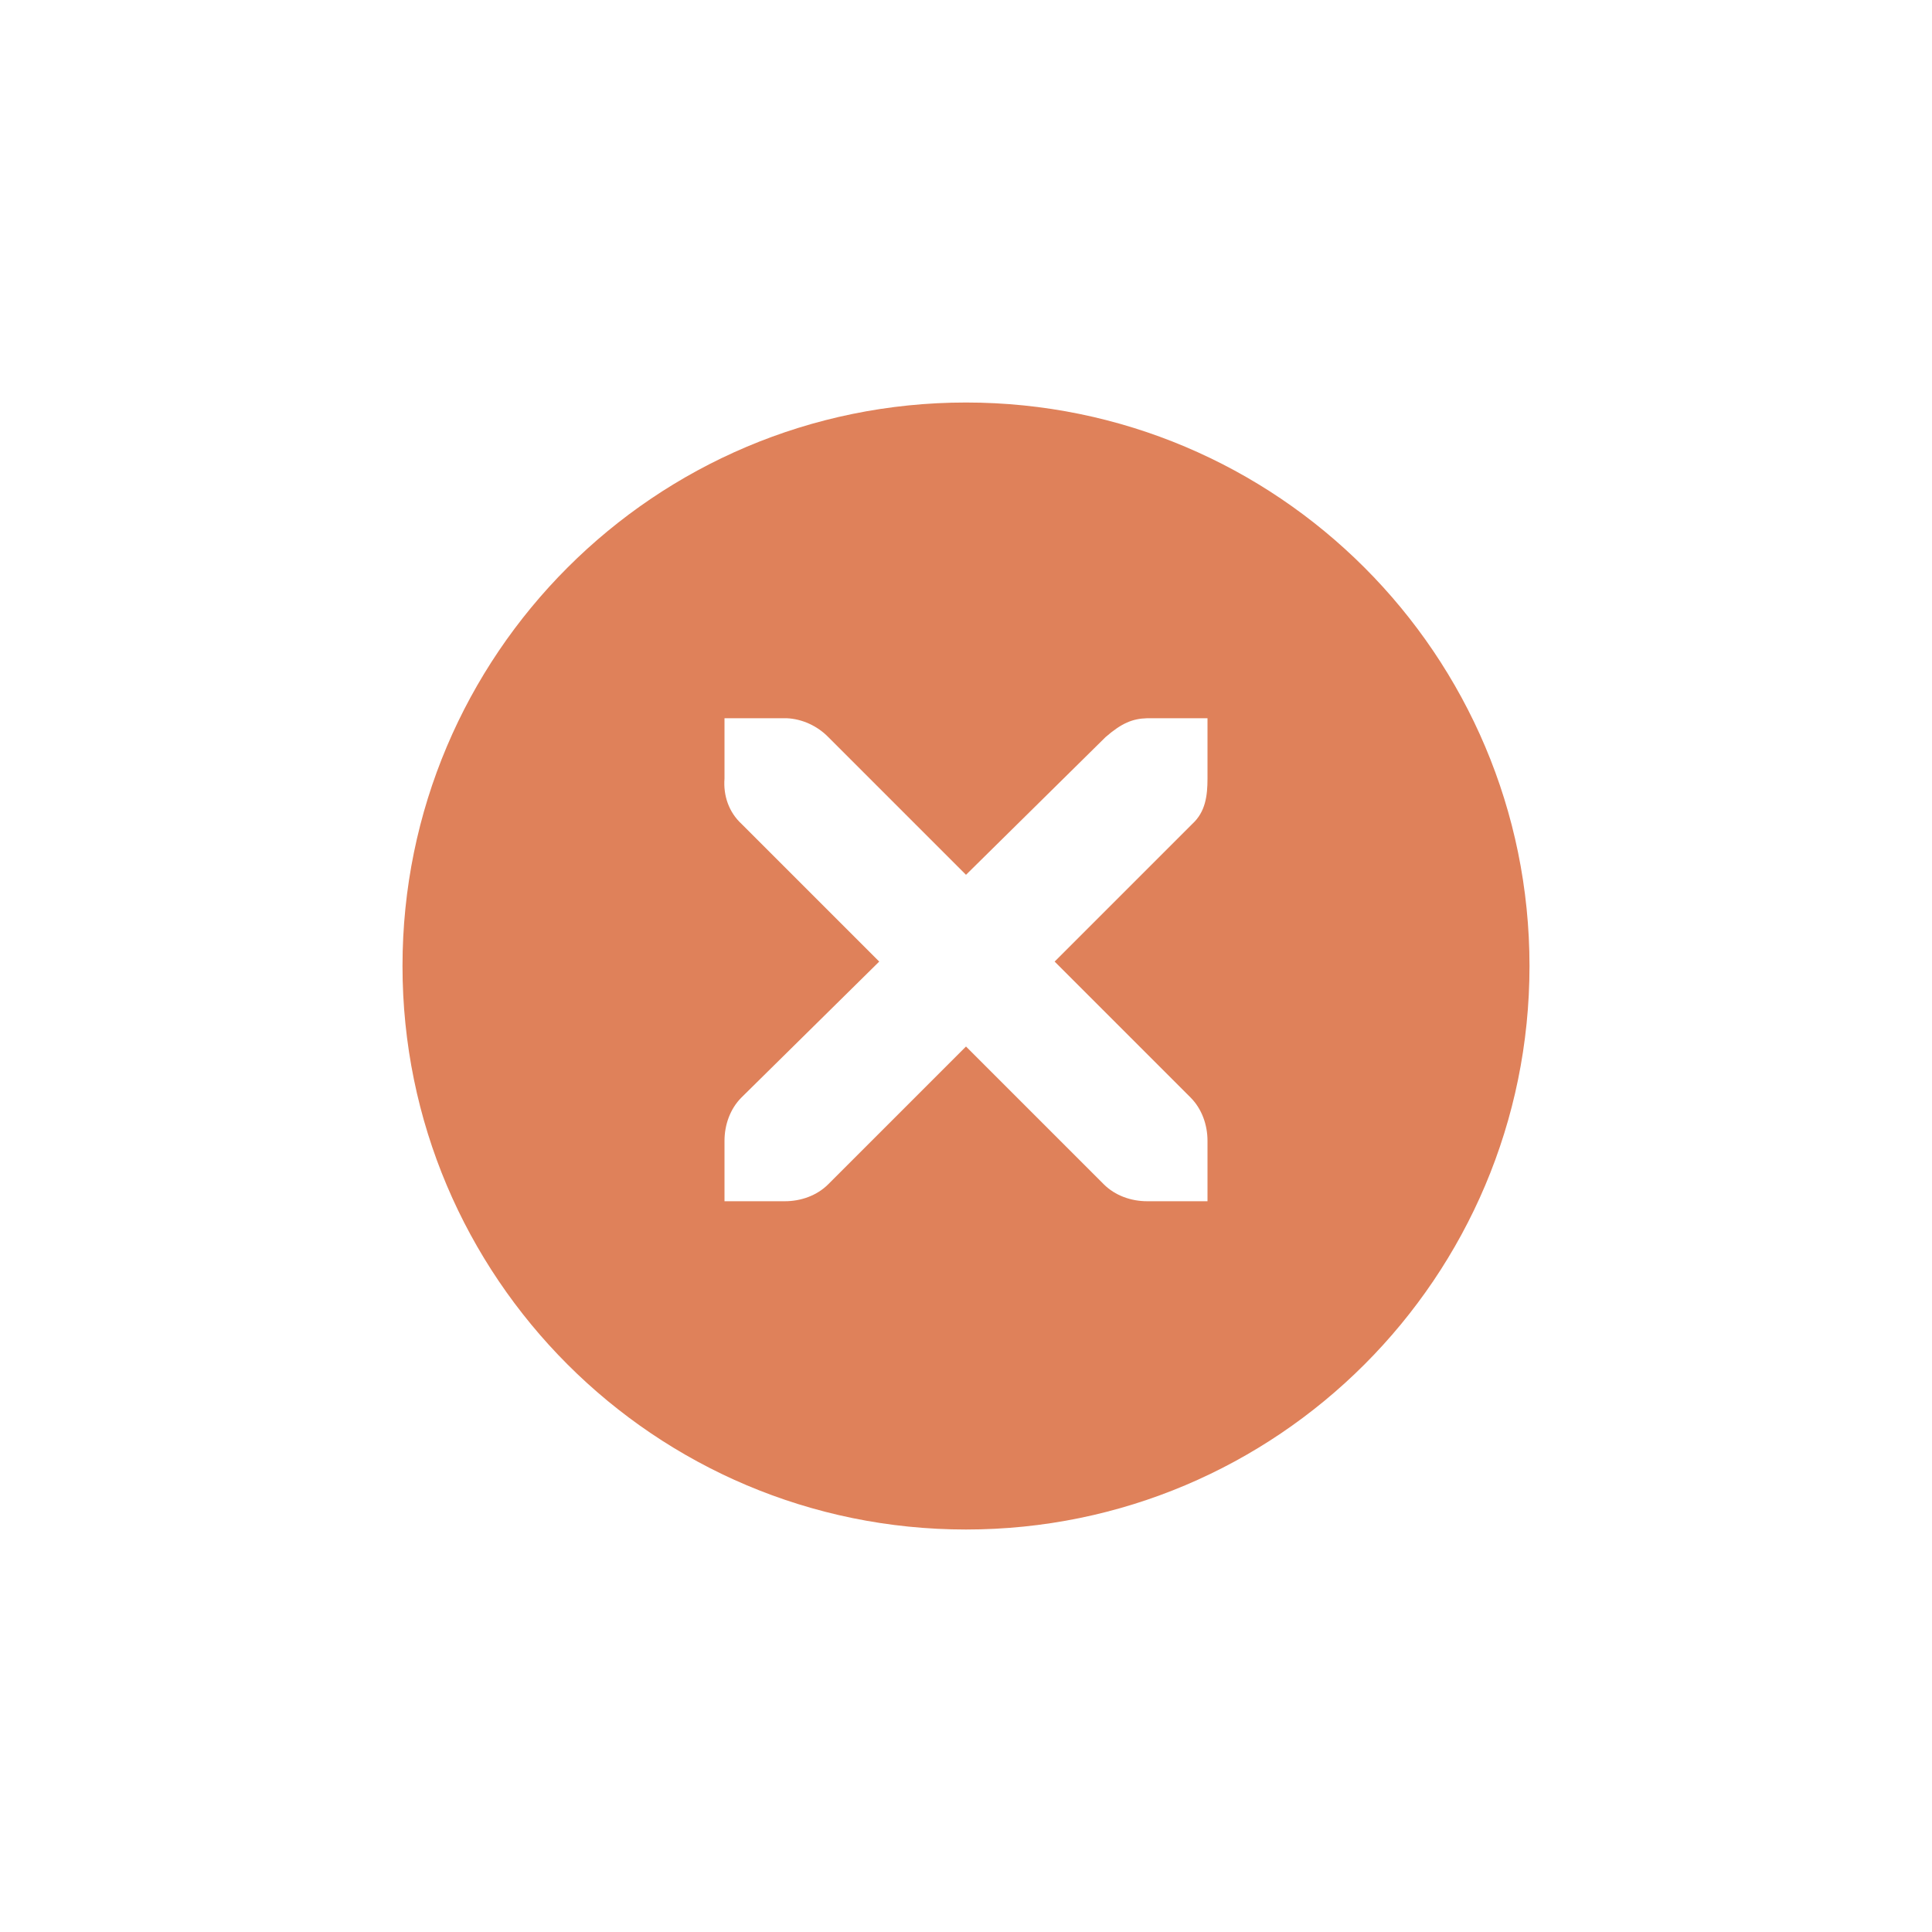
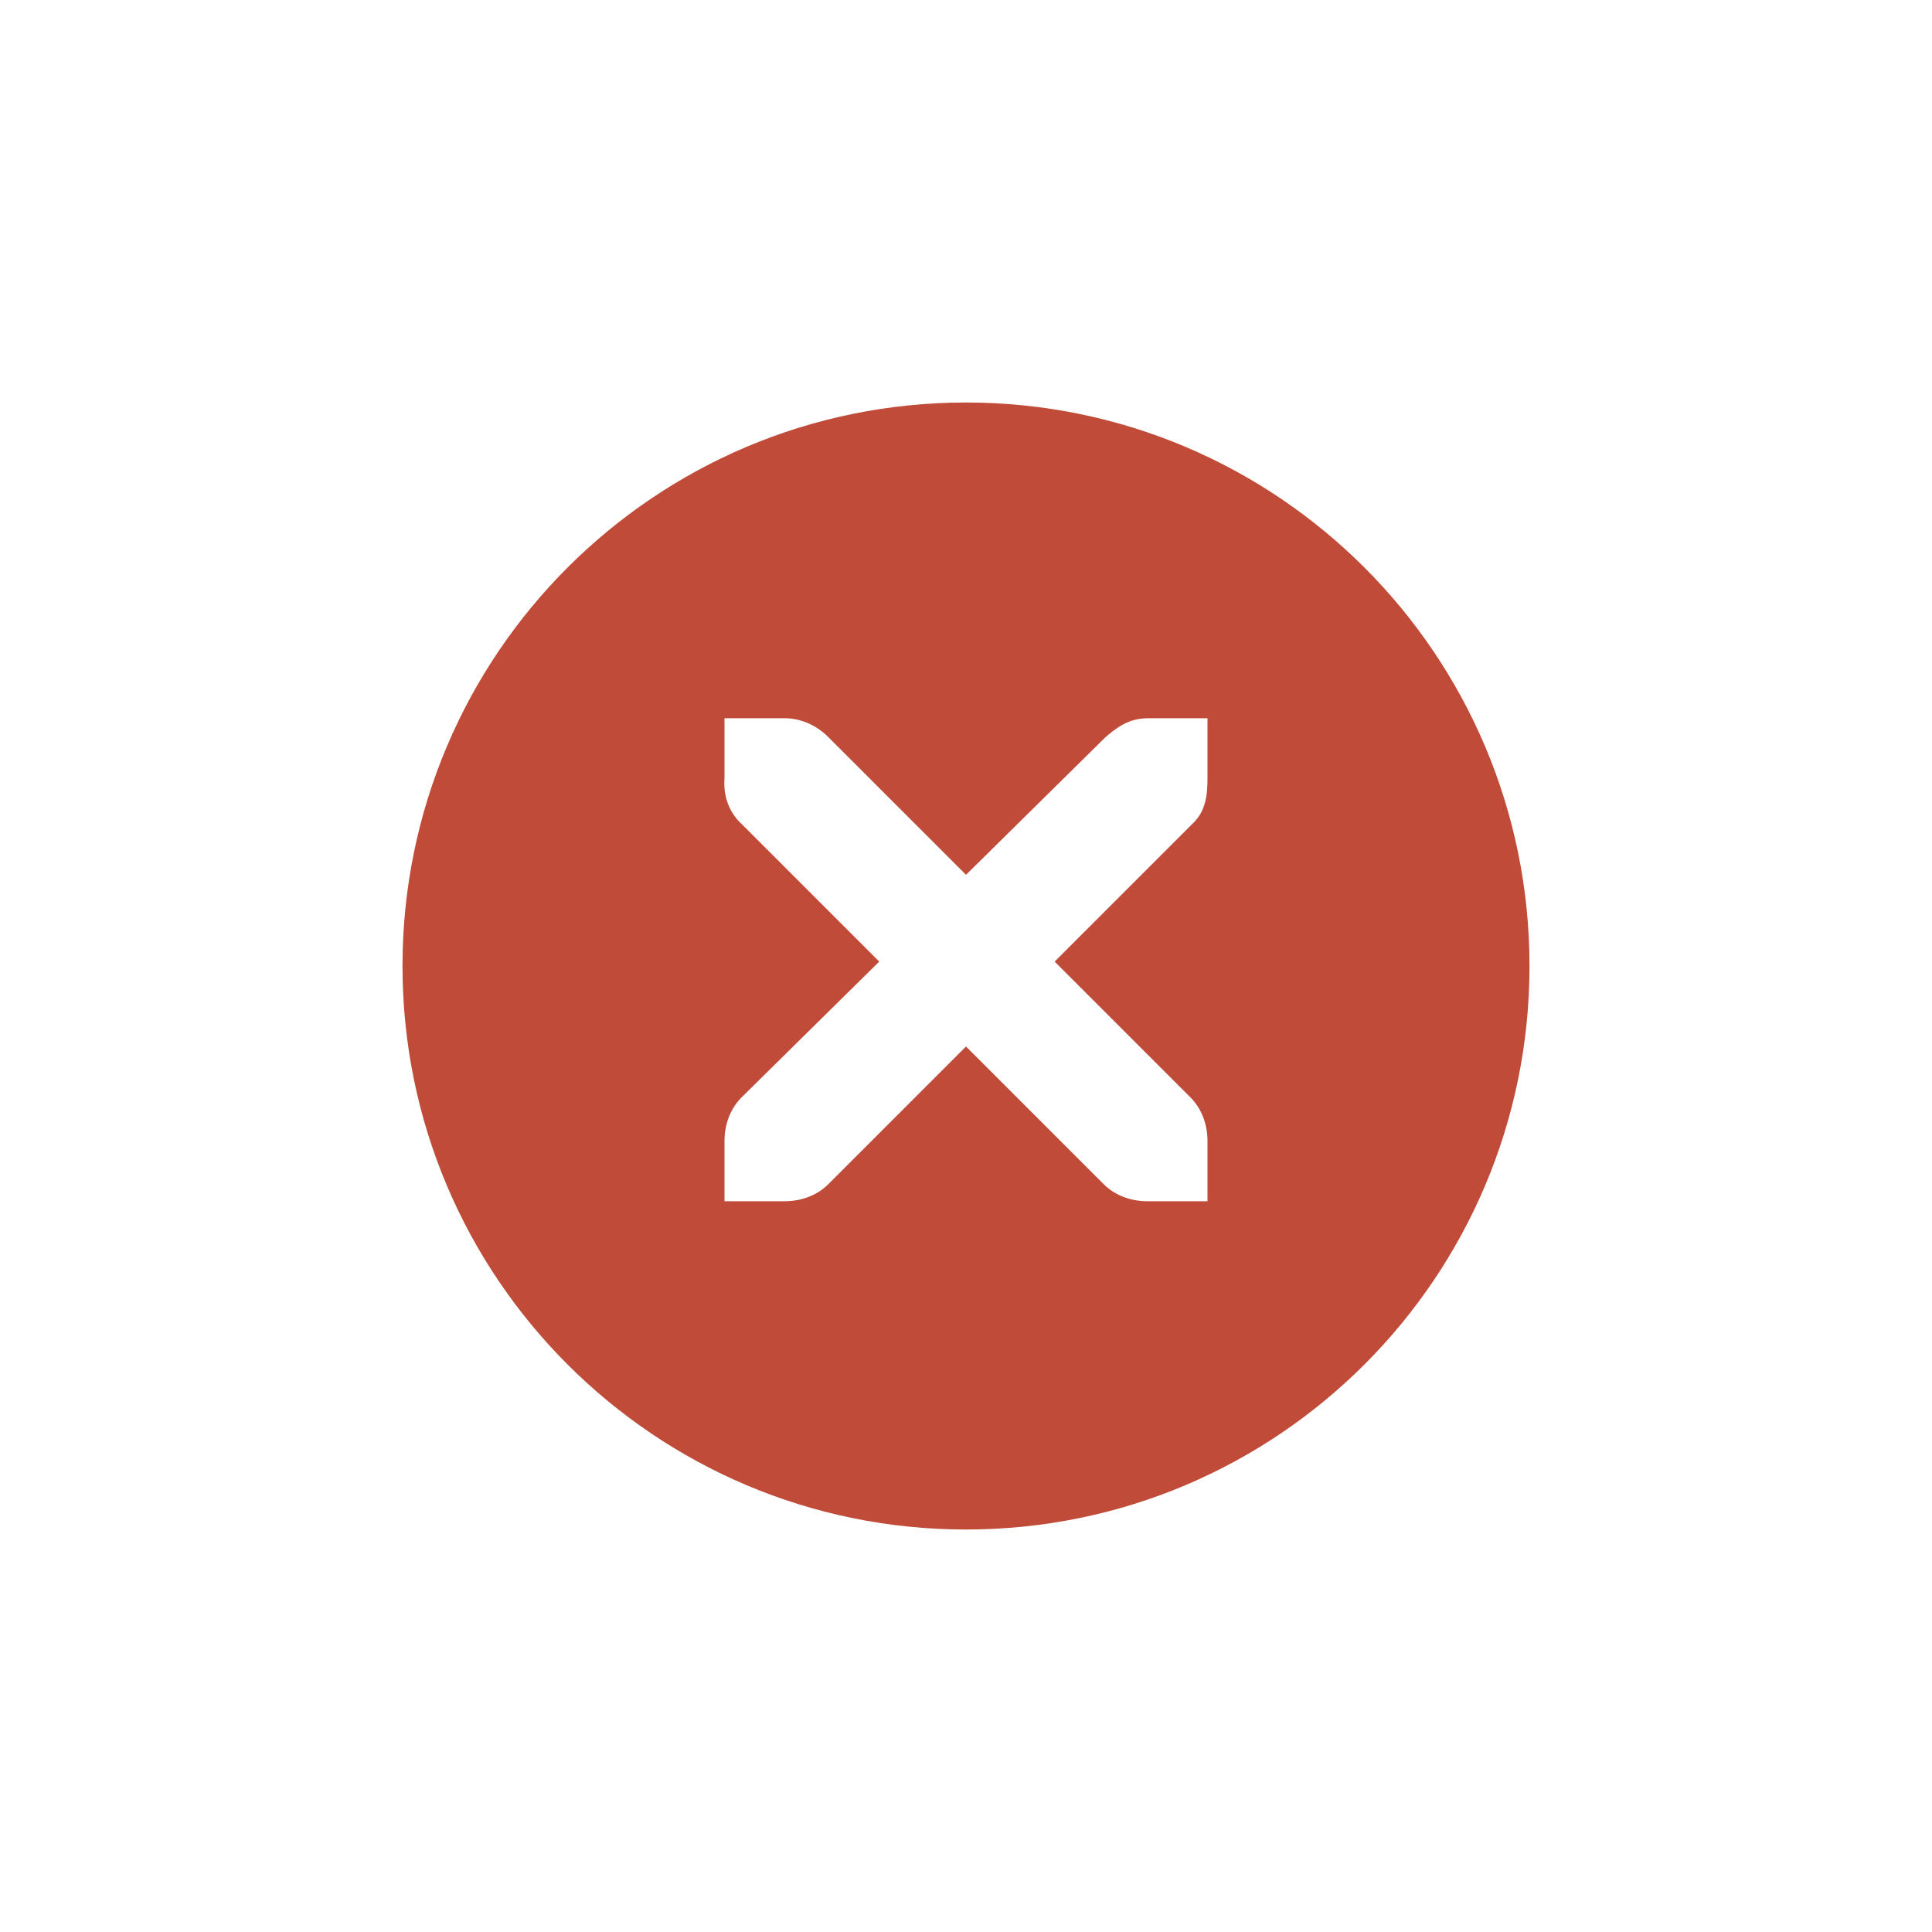
<svg xmlns="http://www.w3.org/2000/svg" width="24" height="24" id="svg4306" version="1.1" style="enable-background:new">
  <defs id="defs4308">
    <linearGradient id="linearGradient3770">
      <stop style="stop-color:#000000;stop-opacity:0.628;" offset="0" id="stop3772" />
      <stop style="stop-color:#000000;stop-opacity:0.498;" offset="1" id="stop3774" />
    </linearGradient>
    <linearGradient id="linearGradient4882">
      <stop style="stop-color:#2b2f38;stop-opacity:1;" offset="0" id="stop4884" />
      <stop style="stop-color:#2b2f38;stop-opacity:0;" offset="1" id="stop4886" />
    </linearGradient>
    <linearGradient id="linearGradient3784-6">
      <stop style="stop-color:#2b2f38;stop-opacity:0.216;" offset="0" id="stop3786-4" />
      <stop style="stop-color:#2b2f38;stop-opacity:0;" offset="1" id="stop3788-6" />
    </linearGradient>
    <linearGradient id="linearGradient4892">
      <stop id="stop4894" offset="0" style="stop-color:#2f3a42;stop-opacity:1;" />
      <stop id="stop4896" offset="1" style="stop-color:#1d242a;stop-opacity:1;" />
    </linearGradient>
    <linearGradient id="linearGradient4882-4">
      <stop id="stop4884-9" offset="0" style="stop-color:#728495;stop-opacity:1;" />
      <stop id="stop4886-9" offset="1" style="stop-color:#617c95;stop-opacity:0;" />
    </linearGradient>
  </defs>
  <g id="layer1" transform="translate(0,-1028.362)">
    <g style="display:inline" id="titlebutton-close-dark" transform="translate(-641,1218)">
      <g id="g4927-9-2-8" style="display:inline;opacity:1" transform="translate(-678,-432.6378)">
        <g transform="translate(-103,0)" style="display:inline;opacity:1" id="g4490-6-5-2-5-3">
          <g id="g4092-0-2-21-0-9-7" style="display:inline" transform="translate(58,0)">
-             <path style="fill:#df815a;fill-opacity:1;stroke:none;stroke-width:0;stroke-linecap:butt;stroke-linejoin:miter;stroke-miterlimit:4;stroke-dasharray:none;stroke-dashoffset:0;stroke-opacity:1" d="m 414,58 a 7,7 0 0 0 -7,7 7,7 0 0 0 7,7 7,7 0 0 0 7,-7 7,7 0 0 0 -7,-7 z m -3,3.922 0.75,0 c 0.008,-9e-5 0.016,-3.45e-4 0.023,0 0.191,0.008 0.382,0.096 0.516,0.234 L 414,63.867 415.734,62.156 c 0.199,-0.173 0.335,-0.229 0.516,-0.234 l 0.75,0 0,0.75 c 0,0.215 -0.026,0.413 -0.188,0.562 l -1.711,1.711 1.688,1.688 C 416.93,66.774 417,66.973 417,67.172 l 0,0.75 -0.75,0 c -0.199,-8e-6 -0.398,-0.07 -0.539,-0.211 L 414,66 l -1.711,1.711 c -0.141,0.141 -0.34,0.211 -0.539,0.211 l -0.75,0 0,-0.75 c 0,-0.199 0.07,-0.398 0.211,-0.539 l 1.711,-1.688 -1.711,-1.711 C 411.053,63.088 410.984,62.882 411,62.672 l 0,-0.75 z" transform="translate(962,190)" id="path4068-7-5-9-6-5-8" />
+             <path style="fill:#BF4B38;fill-opacity:1;stroke:none;stroke-width:0;stroke-linecap:butt;stroke-linejoin:miter;stroke-miterlimit:4;stroke-dasharray:none;stroke-dashoffset:0;stroke-opacity:1" d="m 414,58 a 7,7 0 0 0 -7,7 7,7 0 0 0 7,7 7,7 0 0 0 7,-7 7,7 0 0 0 -7,-7 z m -3,3.922 0.75,0 c 0.008,-9e-5 0.016,-3.45e-4 0.023,0 0.191,0.008 0.382,0.096 0.516,0.234 L 414,63.867 415.734,62.156 c 0.199,-0.173 0.335,-0.229 0.516,-0.234 l 0.75,0 0,0.75 c 0,0.215 -0.026,0.413 -0.188,0.562 l -1.711,1.711 1.688,1.688 C 416.93,66.774 417,66.973 417,67.172 l 0,0.75 -0.75,0 c -0.199,-8e-6 -0.398,-0.07 -0.539,-0.211 L 414,66 l -1.711,1.711 c -0.141,0.141 -0.34,0.211 -0.539,0.211 l -0.75,0 0,-0.75 c 0,-0.199 0.07,-0.398 0.211,-0.539 l 1.711,-1.688 -1.711,-1.711 C 411.053,63.088 410.984,62.882 411,62.672 l 0,-0.75 z" transform="translate(962,190)" id="path4068-7-5-9-6-5-8" />
          </g>
        </g>
        <g id="g4778-2-68-8-7" transform="translate(1323,246.8672)" style="fill:#2b2f38;fill-opacity:1">
          <g style="display:inline;fill:#2b2f38;fill-opacity:1" id="layer9-9-4-4-1-1" transform="translate(-60,-518)" />
          <g id="layer10-2-1-8-0-4" transform="translate(-60,-518)" style="fill:#2b2f38;fill-opacity:1" />
          <g id="layer11-16-4-9-6-9" transform="translate(-60,-518)" style="fill:#2b2f38;fill-opacity:1" />
          <g transform="matrix(0.75,0,0,0.75,2,2.054688)" id="g2996-76-5-96-3" style="fill:#2b2f38;fill-opacity:1">
            <g transform="translate(-60,-518)" id="layer12-4-5-7-9-4" style="fill:#2b2f38;fill-opacity:1">
              <g transform="translate(19,-242)" id="layer4-4-1-9-5-6-3" style="display:inline;fill:#2b2f38;fill-opacity:1" />
            </g>
          </g>
          <g id="layer13-2-6-11-3-1" transform="translate(-60,-518)" style="fill:#2b2f38;fill-opacity:1" />
          <g id="layer14-4-0-33-2-4" transform="translate(-60,-518)" style="fill:#2b2f38;fill-opacity:1" />
          <g id="layer15-7-3-0-6-6" transform="translate(-60,-518)" style="fill:#2b2f38;fill-opacity:1" />
        </g>
      </g>
      <rect y="-185.638" x="645" height="16" width="16" id="rect17883-39-99-8" style="display:inline;opacity:1;fill:none;fill-opacity:1;stroke:none;stroke-width:1;stroke-linecap:butt;stroke-linejoin:miter;stroke-miterlimit:4;stroke-dasharray:none;stroke-dashoffset:0;stroke-opacity:0" />
    </g>
  </g>
</svg>
